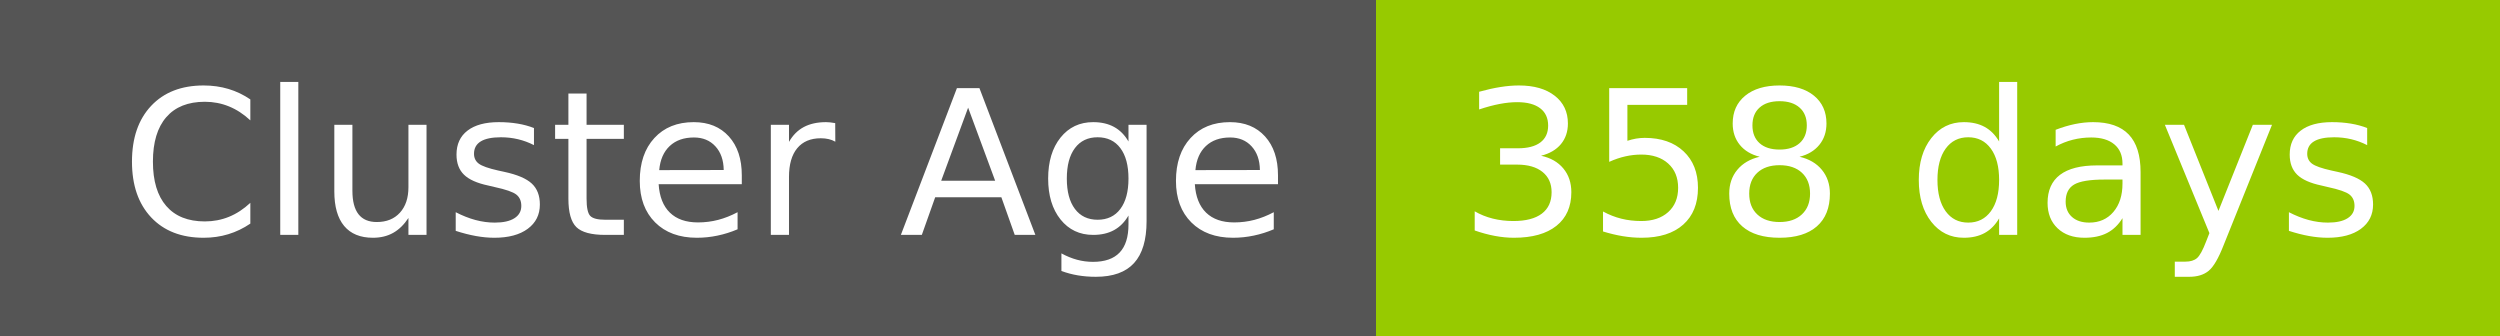
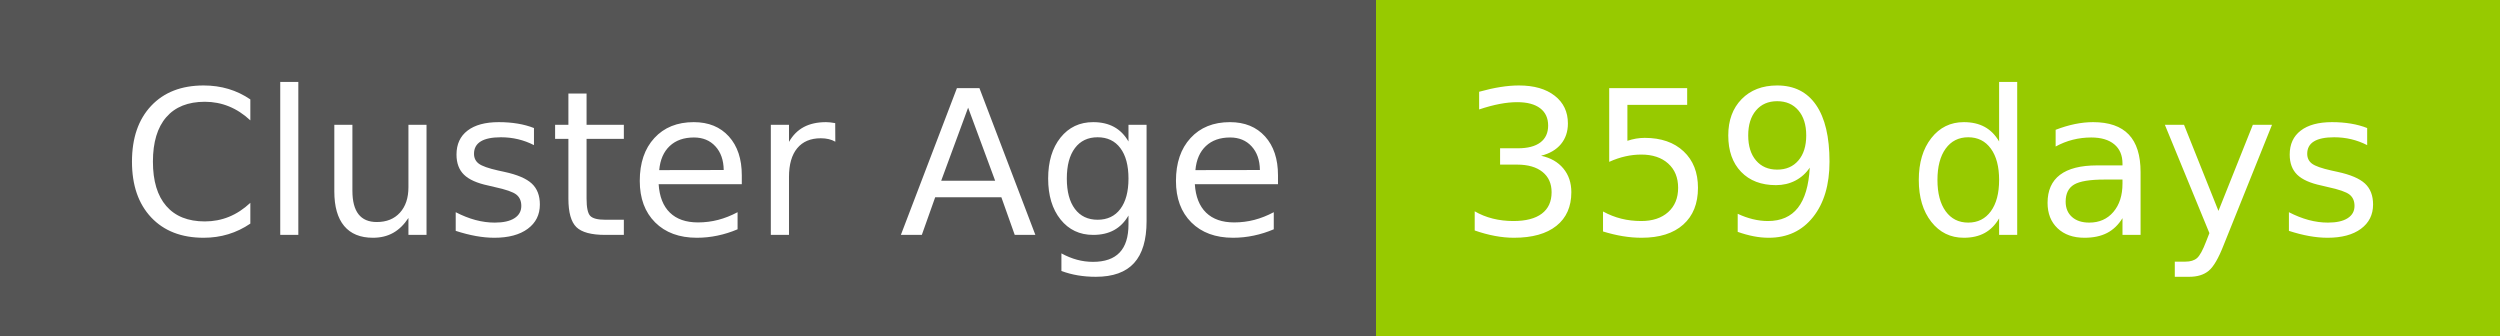
- <svg xmlns="http://www.w3.org/2000/svg" width="149" height="20" role="img" aria-label="Cluster Age: 358 days">
+ <svg xmlns="http://www.w3.org/2000/svg" width="149" height="20" role="img" aria-label="Cluster Age: 359 days">
  <g shape-rendering="crispEdges">
    <rect width="82" height="20" fill="#555" />
    <rect x="82" width="67" height="20" fill="#97ca00" />
  </g>
  <g fill="#fff" text-anchor="middle" font-family="Verdana,Geneva,DejaVu Sans,sans-serif" text-rendering="geometricPrecision" font-size="120">
    <text x="420" y="140" transform="scale(.1)" fill="#fff" textLength="694">Cluster Age</text>
-     <text x="1145" y="140" transform="scale(.1)" fill="#fff" textLength="551">358 days</text>
+     <text x="1145" y="140" transform="scale(.1)" fill="#fff" textLength="551">359 days</text>
  </g>
</svg>
